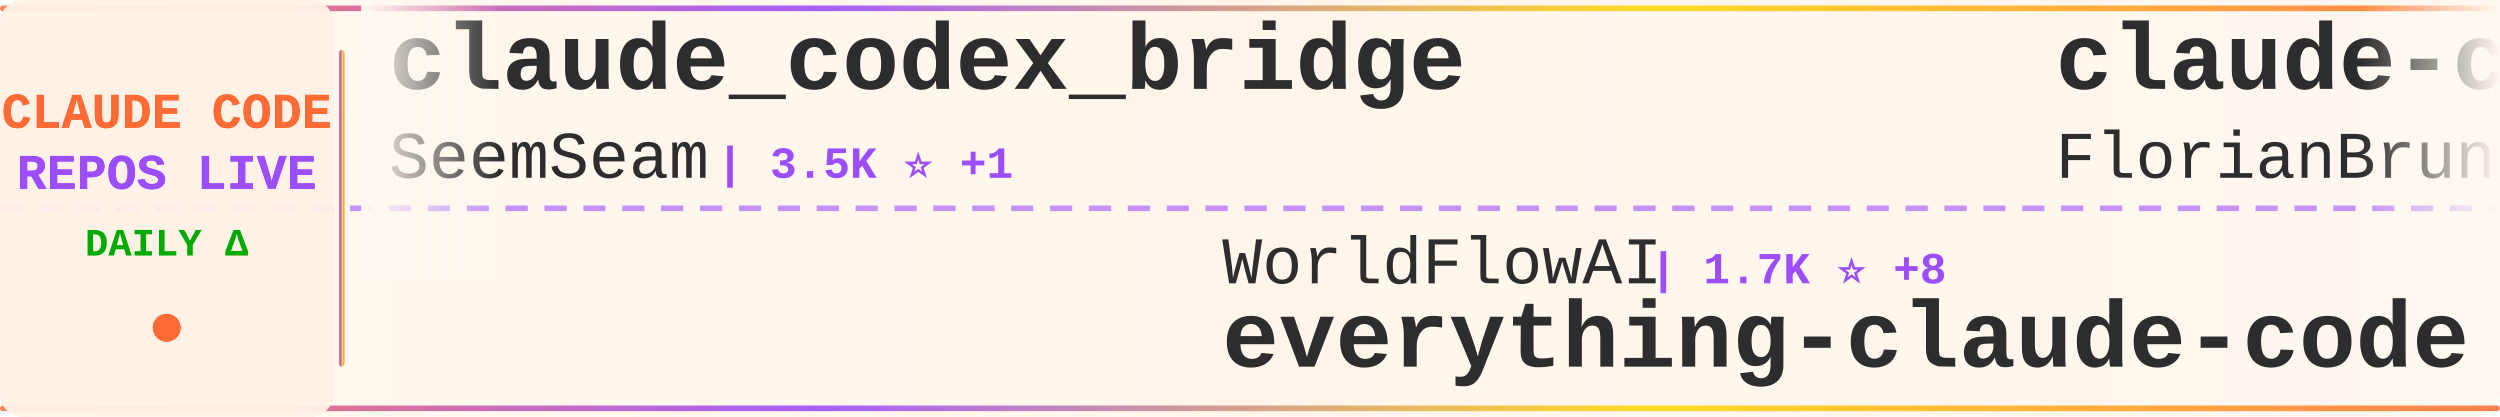
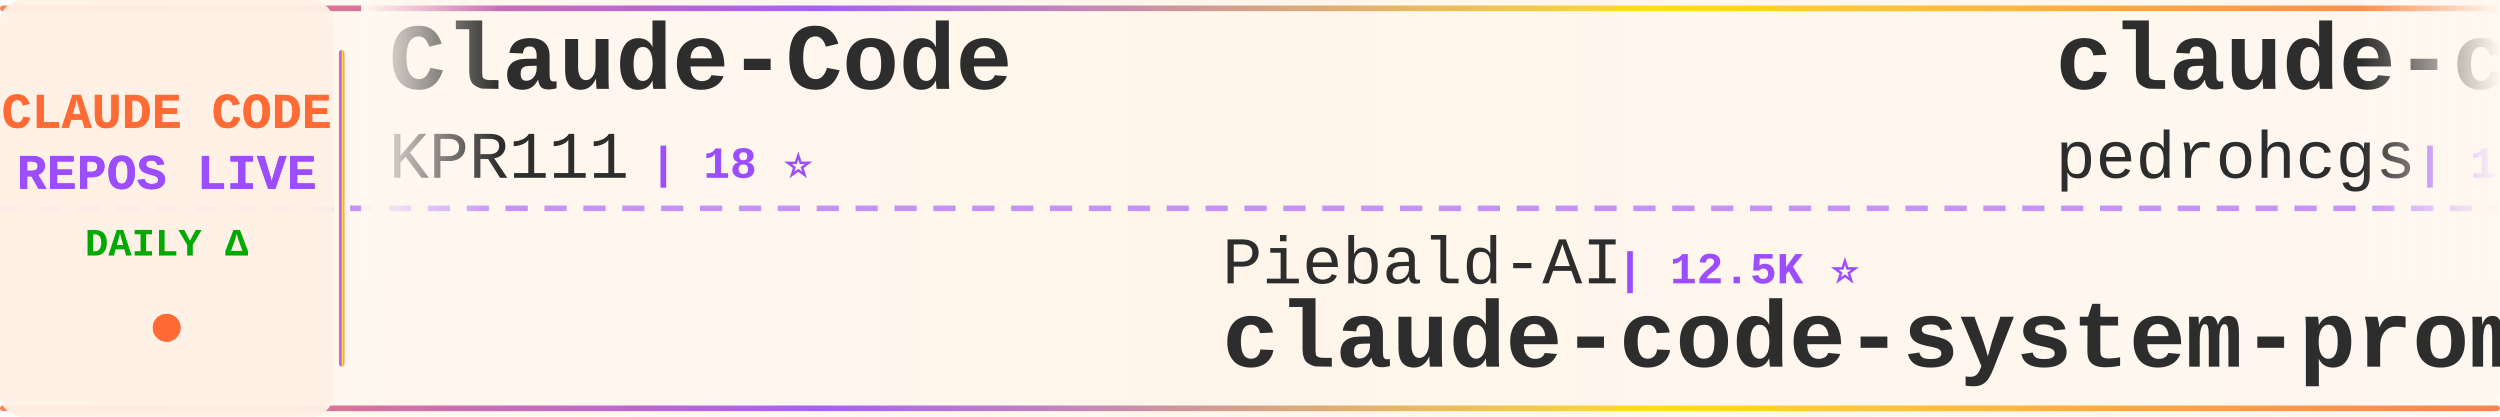
<svg xmlns="http://www.w3.org/2000/svg" width="900" height="150">
  <defs>
    <linearGradient id="tickerBg" x1="0%" y1="0%" x2="100%" y2="0%">
      <stop offset="0%" style="stop-color:#fff8f0;stop-opacity:0.98" />
      <stop offset="50%" style="stop-color:#fff5eb;stop-opacity:1" />
      <stop offset="100%" style="stop-color:#fff8f0;stop-opacity:0.98" />
    </linearGradient>
    <linearGradient id="borderGrad" x1="0%" y1="0%" x2="100%" y2="0%">
      <stop offset="0%" style="stop-color:#FF6B35;stop-opacity:0.85">
        <animate attributeName="stop-opacity" values="0.85;1;0.85" dur="2s" repeatCount="indefinite" />
      </stop>
      <stop offset="33%" style="stop-color:#9C4EFF;stop-opacity:0.9">
        <animate attributeName="stop-opacity" values="0.9;1;0.9" dur="2.2s" repeatCount="indefinite" />
      </stop>
      <stop offset="66%" style="stop-color:#FFD700;stop-opacity:0.85">
        <animate attributeName="stop-opacity" values="0.85;1;0.85" dur="1.8s" repeatCount="indefinite" />
      </stop>
      <stop offset="100%" style="stop-color:#FF6B35;stop-opacity:0.85">
        <animate attributeName="stop-opacity" values="0.85;1;0.85" dur="2s" repeatCount="indefinite" />
      </stop>
    </linearGradient>
    <filter id="textGlow">
      <feGaussianBlur stdDeviation="0.15" result="coloredBlur" />
      <feMerge>
        <feMergeNode in="coloredBlur" />
        <feMergeNode in="SourceGraphic" />
      </feMerge>
    </filter>
    <filter id="metricGlow">
      <feGaussianBlur stdDeviation="0.2" result="coloredBlur" />
      <feMerge>
        <feMergeNode in="coloredBlur" />
        <feMergeNode in="SourceGraphic" />
      </feMerge>
    </filter>
    <linearGradient id="leftFade" x1="0%" y1="0%" x2="100%" y2="0%">
      <stop offset="0%" style="stop-color:#fff8f0;stop-opacity:1" />
      <stop offset="100%" style="stop-color:#fff8f0;stop-opacity:0" />
    </linearGradient>
    <linearGradient id="rightFade" x1="0%" y1="0%" x2="100%" y2="0%">
      <stop offset="0%" style="stop-color:#fff8f0;stop-opacity:0" />
      <stop offset="100%" style="stop-color:#fff8f0;stop-opacity:1" />
    </linearGradient>
  </defs>
  <rect width="900" height="150" fill="url(#tickerBg)" rx="8" />
  <rect x="0" y="2" width="900" height="2" fill="url(#borderGrad)" rx="1" />
  <rect x="0" y="146" width="900" height="2" fill="url(#borderGrad)" rx="1" />
  <line x1="0" y1="75" x2="900" y2="75" stroke="#9C4EFF" stroke-width="2" stroke-dasharray="8 6" opacity="0.6" />
  <rect x="0" y="0" width="120" height="150" fill="#fff0e6" opacity="0.95" rx="8" />
  <text x="60" y="46" font-family="'Courier New', monospace" font-size="18" font-weight="bold" fill="#FF6B35" text-anchor="middle" filter="url(#textGlow)">
    CLAUDE CODE
  </text>
  <text x="60" y="68" font-family="'Courier New', monospace" font-size="18" font-weight="bold" fill="#9C4EFF" text-anchor="middle" filter="url(#textGlow)">
    REPOS LIVE
  </text>
  <text x="60" y="92" font-family="'Courier New', monospace" font-size="14" font-weight="bold" fill="#00aa00" text-anchor="middle">
    DAILY Δ
  </text>
  <circle cx="60" cy="118" r="5" fill="#FF6B35" filter="url(#metricGlow)">
    <animate attributeName="r" values="4;6;4" dur="1.5s" repeatCount="indefinite" />
    <animate attributeName="opacity" values="0.6;1;0.6" dur="1.5s" repeatCount="indefinite" />
  </circle>
  <rect x="122" y="18" width="2" height="114" fill="url(#borderGrad)" rx="1" />
  <clipPath id="tickerClip">
    <rect x="130" y="0" width="770" height="150" />
  </clipPath>
  <g clip-path="url(#tickerClip)">
    <g id="tickerItems">
      <animateTransform attributeName="transform" attributeType="XML" type="translate" from="0 0" to="-3000 0" dur="54s" repeatCount="indefinite" />
      <g transform="translate(0, 0)">
-         <text x="140" y="32" font-family="'Courier New', monospace" font-size="34" font-weight="bold" fill="#2d2d2d">claude_codex_bridge</text>
-         <text x="140" y="64" font-family="'Courier New', monospace" font-size="24" font-weight="normal" fill="#2d2d2d" opacity="1.0">SeemSeam</text>
-         <text x="258" y="64" font-family="'Courier New', monospace" font-size="16" font-weight="bold" fill="#9C4EFF"> | 3.5K ⭐ +1</text>
+         <text x="140" y="32" font-family="'Courier New', monospace" font-size="34" font-weight="bold" fill="#2d2d2d">Claude-Code</text>
+         <text x="140" y="64" font-family="'Courier New', monospace" font-size="24" font-weight="normal" fill="#2d2d2d" opacity="1.0">KPR111</text>
+         <text x="234" y="64" font-family="'Courier New', monospace" font-size="16" font-weight="bold" fill="#9C4EFF"> | 18 ⭐</text>
      </g>
      <g transform="translate(300, 0)">
-         <text x="140" y="102" font-family="'Courier New', monospace" font-size="24" font-weight="normal" fill="#2d2d2d" opacity="1.0">WorldFlowAI</text>
-         <text x="294" y="102" font-family="'Courier New', monospace" font-size="16" font-weight="bold" fill="#9C4EFF"> | 1.7K ⭐ +8</text>
-         <text x="140" y="132" font-family="'Courier New', monospace" font-size="34" font-weight="bold" fill="#2d2d2d">everything-claude-code</text>
+         <text x="140" y="102" font-family="'Courier New', monospace" font-size="24" font-weight="normal" fill="#2d2d2d" opacity="1.0">Piebald-AI</text>
+         <text x="282" y="102" font-family="'Courier New', monospace" font-size="16" font-weight="bold" fill="#9C4EFF"> | 12.5K ⭐</text>
+         <text x="140" y="132" font-family="'Courier New', monospace" font-size="34" font-weight="bold" fill="#2d2d2d">claude-code-system-promp...</text>
      </g>
      <g transform="translate(600, 0)">
-         <text x="140" y="32" font-family="'Courier New', monospace" font-size="34" font-weight="bold" fill="#2d2d2d">claude-code-ultimate-gui...</text>
-         <text x="140" y="64" font-family="'Courier New', monospace" font-size="24" font-weight="normal" fill="#2d2d2d" opacity="1.0">FlorianBruniaux</text>
-         <text x="342" y="64" font-family="'Courier New', monospace" font-size="16" font-weight="bold" fill="#9C4EFF"> | 5.8K ⭐ +1</text>
+         <text x="140" y="32" font-family="'Courier New', monospace" font-size="34" font-weight="bold" fill="#2d2d2d">claude-code-my-workflow</text>
+         <text x="140" y="64" font-family="'Courier New', monospace" font-size="24" font-weight="normal" fill="#2d2d2d" opacity="1.0">pedrohcgs</text>
+         <text x="270" y="64" font-family="'Courier New', monospace" font-size="16" font-weight="bold" fill="#9C4EFF"> | 1.5K ⭐ -1</text>
      </g>
      <g transform="translate(900, 0)">
-         <text x="140" y="102" font-family="'Courier New', monospace" font-size="24" font-weight="normal" fill="#2d2d2d" opacity="1.0">pedrohcgs</text>
-         <text x="270" y="102" font-family="'Courier New', monospace" font-size="16" font-weight="bold" fill="#9C4EFF"> | 1.5K ⭐</text>
-         <text x="140" y="132" font-family="'Courier New', monospace" font-size="34" font-weight="bold" fill="#2d2d2d">claude-code-my-workflow</text>
+         <text x="140" y="102" font-family="'Courier New', monospace" font-size="24" font-weight="normal" fill="#2d2d2d" opacity="1.0">SeemSeam</text>
+         <text x="258" y="102" font-family="'Courier New', monospace" font-size="16" font-weight="bold" fill="#9C4EFF"> | 3.5K ⭐ +1</text>
+         <text x="140" y="132" font-family="'Courier New', monospace" font-size="34" font-weight="bold" fill="#2d2d2d">claude_codex_bridge</text>
      </g>
      <g transform="translate(1200, 0)">
-         <text x="140" y="32" font-family="'Courier New', monospace" font-size="34" font-weight="bold" fill="#2d2d2d">awesome-claude-code-suba...</text>
-         <text x="140" y="64" font-family="'Courier New', monospace" font-size="24" font-weight="normal" fill="#2d2d2d" opacity="1.0">VoltAgent</text>
-         <text x="270" y="64" font-family="'Courier New', monospace" font-size="16" font-weight="bold" fill="#9C4EFF"> | 24.6K ⭐</text>
+         <text x="140" y="32" font-family="'Courier New', monospace" font-size="34" font-weight="bold" fill="#2d2d2d">claude-code-source</text>
+         <text x="140" y="64" font-family="'Courier New', monospace" font-size="24" font-weight="normal" fill="#2d2d2d" opacity="1.0">hangsman</text>
+         <text x="258" y="64" font-family="'Courier New', monospace" font-size="16" font-weight="bold" fill="#9C4EFF"> | 791 ⭐</text>
      </g>
      <g transform="translate(1500, 0)">
-         <text x="140" y="102" font-family="'Courier New', monospace" font-size="24" font-weight="normal" fill="#2d2d2d" opacity="1.0">Cranot</text>
-         <text x="234" y="102" font-family="'Courier New', monospace" font-size="16" font-weight="bold" fill="#9C4EFF"> | 2.9K ⭐</text>
-         <text x="140" y="132" font-family="'Courier New', monospace" font-size="34" font-weight="bold" fill="#2d2d2d">claude-code-guide</text>
+         <text x="140" y="102" font-family="'Courier New', monospace" font-size="24" font-weight="normal" fill="#2d2d2d" opacity="1.0">ponponon</text>
+         <text x="258" y="102" font-family="'Courier New', monospace" font-size="16" font-weight="bold" fill="#9C4EFF"> | 2.3K ⭐</text>
+         <text x="140" y="132" font-family="'Courier New', monospace" font-size="34" font-weight="bold" fill="#2d2d2d">claude_code_src</text>
      </g>
      <g transform="translate(1800, 0)">
-         <text x="140" y="32" font-family="'Courier New', monospace" font-size="34" font-weight="bold" fill="#2d2d2d">claude-coder</text>
-         <text x="140" y="64" font-family="'Courier New', monospace" font-size="24" font-weight="normal" fill="#2d2d2d" opacity="1.0">kodu-ai</text>
-         <text x="246" y="64" font-family="'Courier New', monospace" font-size="16" font-weight="bold" fill="#9C4EFF"> | 5.2K ⭐</text>
+         <text x="140" y="32" font-family="'Courier New', monospace" font-size="34" font-weight="bold" fill="#2d2d2d">claude-code-tips</text>
+         <text x="140" y="64" font-family="'Courier New', monospace" font-size="24" font-weight="normal" fill="#2d2d2d" opacity="1.0">ykdojo</text>
+         <text x="234" y="64" font-family="'Courier New', monospace" font-size="16" font-weight="bold" fill="#9C4EFF"> | 9.9K ⭐</text>
      </g>
      <g transform="translate(2100, 0)">
-         <text x="140" y="102" font-family="'Courier New', monospace" font-size="24" font-weight="normal" fill="#2d2d2d" opacity="1.0">1rgs</text>
-         <text x="210" y="102" font-family="'Courier New', monospace" font-size="16" font-weight="bold" fill="#9C4EFF"> | 3.7K ⭐</text>
-         <text x="140" y="132" font-family="'Courier New', monospace" font-size="34" font-weight="bold" fill="#2d2d2d">claude-code-proxy</text>
+         <text x="140" y="102" font-family="'Courier New', monospace" font-size="24" font-weight="normal" fill="#2d2d2d" opacity="1.0">ding113</text>
+         <text x="246" y="102" font-family="'Courier New', monospace" font-size="16" font-weight="bold" fill="#9C4EFF"> | 3.3K ⭐</text>
+         <text x="140" y="132" font-family="'Courier New', monospace" font-size="34" font-weight="bold" fill="#2d2d2d">claude-code-hub</text>
      </g>
      <g transform="translate(2400, 0)">
-         <text x="140" y="32" font-family="'Courier New', monospace" font-size="34" font-weight="bold" fill="#2d2d2d">my-claude-code-setup</text>
-         <text x="140" y="64" font-family="'Courier New', monospace" font-size="24" font-weight="normal" fill="#2d2d2d" opacity="1.0">centminmod</text>
-         <text x="282" y="64" font-family="'Courier New', monospace" font-size="16" font-weight="bold" fill="#9C4EFF"> | 2.6K ⭐</text>
+         <text x="140" y="32" font-family="'Courier New', monospace" font-size="34" font-weight="bold" fill="#2d2d2d">claude-code-source</text>
+         <text x="140" y="64" font-family="'Courier New', monospace" font-size="24" font-weight="normal" fill="#2d2d2d" opacity="1.0">AprilNEA</text>
+         <text x="258" y="64" font-family="'Courier New', monospace" font-size="16" font-weight="bold" fill="#9C4EFF"> | 391 ⭐</text>
      </g>
      <g transform="translate(2700, 0)">
-         <text x="140" y="102" font-family="'Courier New', monospace" font-size="24" font-weight="normal" fill="#2d2d2d" opacity="1.0">Alishahryar1</text>
-         <text x="306" y="102" font-family="'Courier New', monospace" font-size="16" font-weight="bold" fill="#9C4EFF"> | 49.7K ⭐ +30</text>
-         <text x="140" y="132" font-family="'Courier New', monospace" font-size="34" font-weight="bold" fill="#2d2d2d">free-claude-code</text>
+         <text x="140" y="102" font-family="'Courier New', monospace" font-size="24" font-weight="normal" fill="#2d2d2d" opacity="1.0">asgeirtj</text>
+         <text x="258" y="102" font-family="'Courier New', monospace" font-size="16" font-weight="bold" fill="#9C4EFF"> | 63.6K ⭐ +15</text>
+         <text x="140" y="132" font-family="'Courier New', monospace" font-size="34" font-weight="bold" fill="#2d2d2d">system_prompts_leaks</text>
      </g>
      <g transform="translate(3000, 0)">
-         <text x="140" y="32" font-family="'Courier New', monospace" font-size="34" font-weight="bold" fill="#2d2d2d">claude_codex_bridge</text>
-         <text x="140" y="64" font-family="'Courier New', monospace" font-size="24" font-weight="normal" fill="#2d2d2d" opacity="1.0">SeemSeam</text>
-         <text x="258" y="64" font-family="'Courier New', monospace" font-size="16" font-weight="bold" fill="#9C4EFF"> | 3.5K ⭐ +1</text>
+         <text x="140" y="32" font-family="'Courier New', monospace" font-size="34" font-weight="bold" fill="#2d2d2d">Claude-Code</text>
+         <text x="140" y="64" font-family="'Courier New', monospace" font-size="24" font-weight="normal" fill="#2d2d2d" opacity="1.0">KPR111</text>
+         <text x="234" y="64" font-family="'Courier New', monospace" font-size="16" font-weight="bold" fill="#9C4EFF"> | 18 ⭐</text>
      </g>
      <g transform="translate(3300, 0)">
-         <text x="140" y="102" font-family="'Courier New', monospace" font-size="24" font-weight="normal" fill="#2d2d2d" opacity="1.0">WorldFlowAI</text>
-         <text x="294" y="102" font-family="'Courier New', monospace" font-size="16" font-weight="bold" fill="#9C4EFF"> | 1.7K ⭐ +8</text>
-         <text x="140" y="132" font-family="'Courier New', monospace" font-size="34" font-weight="bold" fill="#2d2d2d">everything-claude-code</text>
+         <text x="140" y="102" font-family="'Courier New', monospace" font-size="24" font-weight="normal" fill="#2d2d2d" opacity="1.0">Piebald-AI</text>
+         <text x="282" y="102" font-family="'Courier New', monospace" font-size="16" font-weight="bold" fill="#9C4EFF"> | 12.5K ⭐</text>
+         <text x="140" y="132" font-family="'Courier New', monospace" font-size="34" font-weight="bold" fill="#2d2d2d">claude-code-system-promp...</text>
      </g>
      <g transform="translate(3600, 0)">
-         <text x="140" y="32" font-family="'Courier New', monospace" font-size="34" font-weight="bold" fill="#2d2d2d">claude-code-ultimate-gui...</text>
-         <text x="140" y="64" font-family="'Courier New', monospace" font-size="24" font-weight="normal" fill="#2d2d2d" opacity="1.0">FlorianBruniaux</text>
-         <text x="342" y="64" font-family="'Courier New', monospace" font-size="16" font-weight="bold" fill="#9C4EFF"> | 5.8K ⭐ +1</text>
+         <text x="140" y="32" font-family="'Courier New', monospace" font-size="34" font-weight="bold" fill="#2d2d2d">claude-code-my-workflow</text>
+         <text x="140" y="64" font-family="'Courier New', monospace" font-size="24" font-weight="normal" fill="#2d2d2d" opacity="1.0">pedrohcgs</text>
+         <text x="270" y="64" font-family="'Courier New', monospace" font-size="16" font-weight="bold" fill="#9C4EFF"> | 1.5K ⭐ -1</text>
      </g>
      <g transform="translate(3900, 0)">
-         <text x="140" y="102" font-family="'Courier New', monospace" font-size="24" font-weight="normal" fill="#2d2d2d" opacity="1.0">pedrohcgs</text>
-         <text x="270" y="102" font-family="'Courier New', monospace" font-size="16" font-weight="bold" fill="#9C4EFF"> | 1.5K ⭐</text>
-         <text x="140" y="132" font-family="'Courier New', monospace" font-size="34" font-weight="bold" fill="#2d2d2d">claude-code-my-workflow</text>
+         <text x="140" y="102" font-family="'Courier New', monospace" font-size="24" font-weight="normal" fill="#2d2d2d" opacity="1.0">SeemSeam</text>
+         <text x="258" y="102" font-family="'Courier New', monospace" font-size="16" font-weight="bold" fill="#9C4EFF"> | 3.5K ⭐ +1</text>
+         <text x="140" y="132" font-family="'Courier New', monospace" font-size="34" font-weight="bold" fill="#2d2d2d">claude_codex_bridge</text>
      </g>
    </g>
  </g>
  <rect x="130" y="0" width="50" height="100" fill="url(#leftFade)" />
  <rect x="850" y="0" width="50" height="100" fill="url(#rightFade)" />
</svg>
